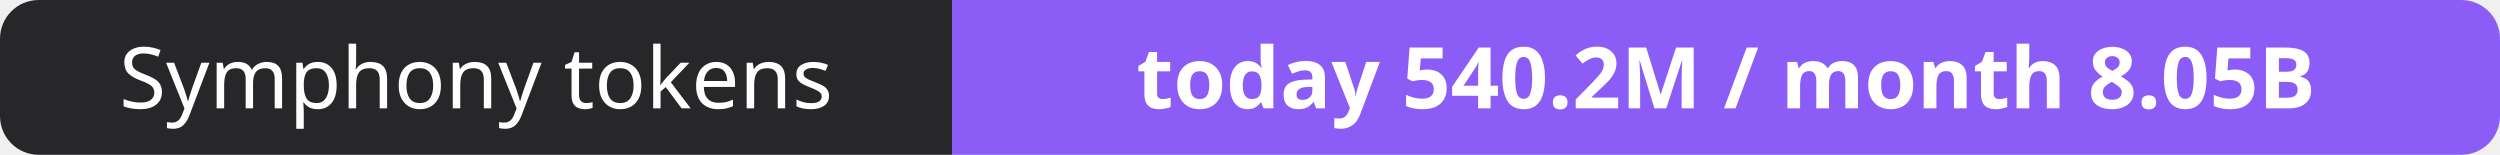
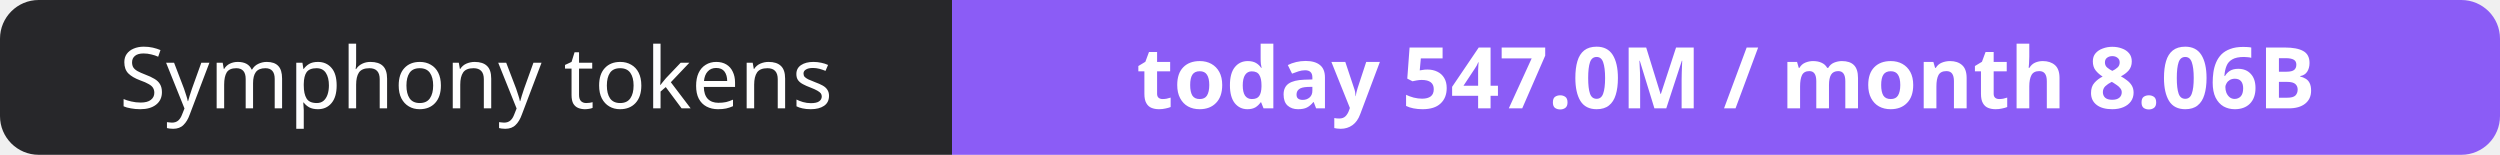
- <svg xmlns="http://www.w3.org/2000/svg" width="323" height="20" role="img" aria-label="Symphony tokens: today 540.2M / month 8.05B">
+ <svg xmlns="http://www.w3.org/2000/svg" width="323" height="20" role="img" aria-label="Symphony tokens: today 547.0M / month 8.06B">
  <clipPath id="r">
    <rect width="323" height="20" rx="5" fill="#fff" />
  </clipPath>
  <g clip-path="url(#r)">
    <rect width="123" height="20" fill="#27272a" />
    <rect x="123" width="200" height="20" fill="#8b5cf6" />
  </g>
  <g fill="#fff" text-anchor="middle" font-family="Verdana,Geneva,sans-serif" font-size="11">
    <text x="61.5" y="14">Symphony tokens</text>
-     <text x="223.0" y="14" font-weight="700">today 540.2M / month 8.05B</text>
+     <text x="223.0" y="14" font-weight="700">today 547.0M / month 8.06B</text>
  </g>
</svg>
